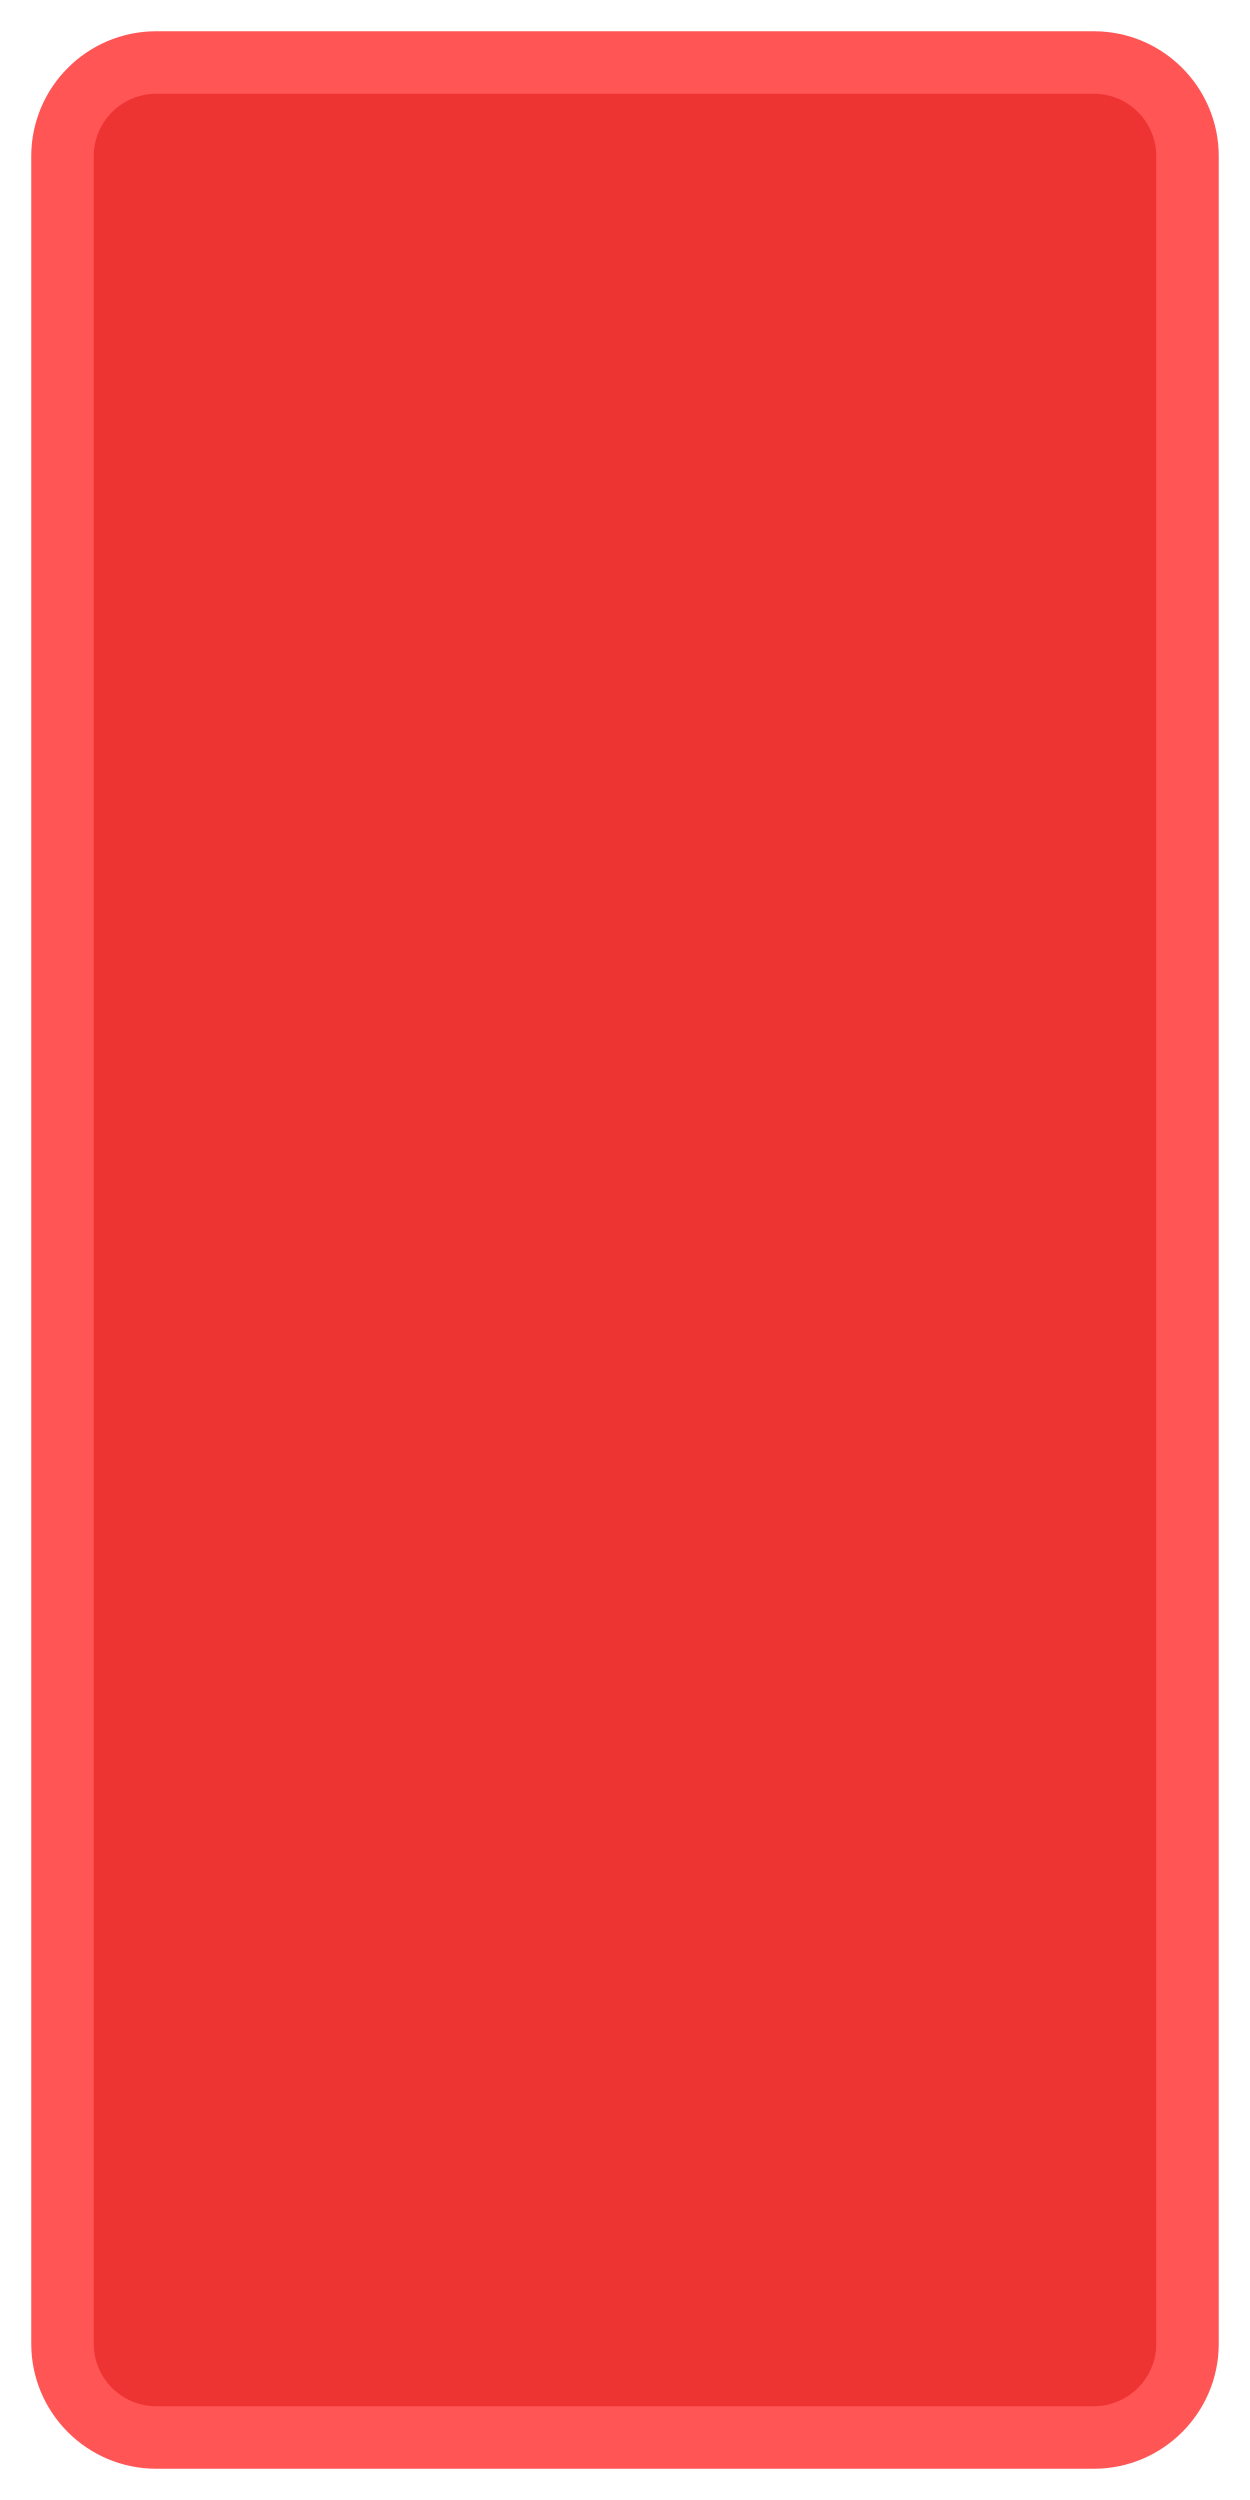
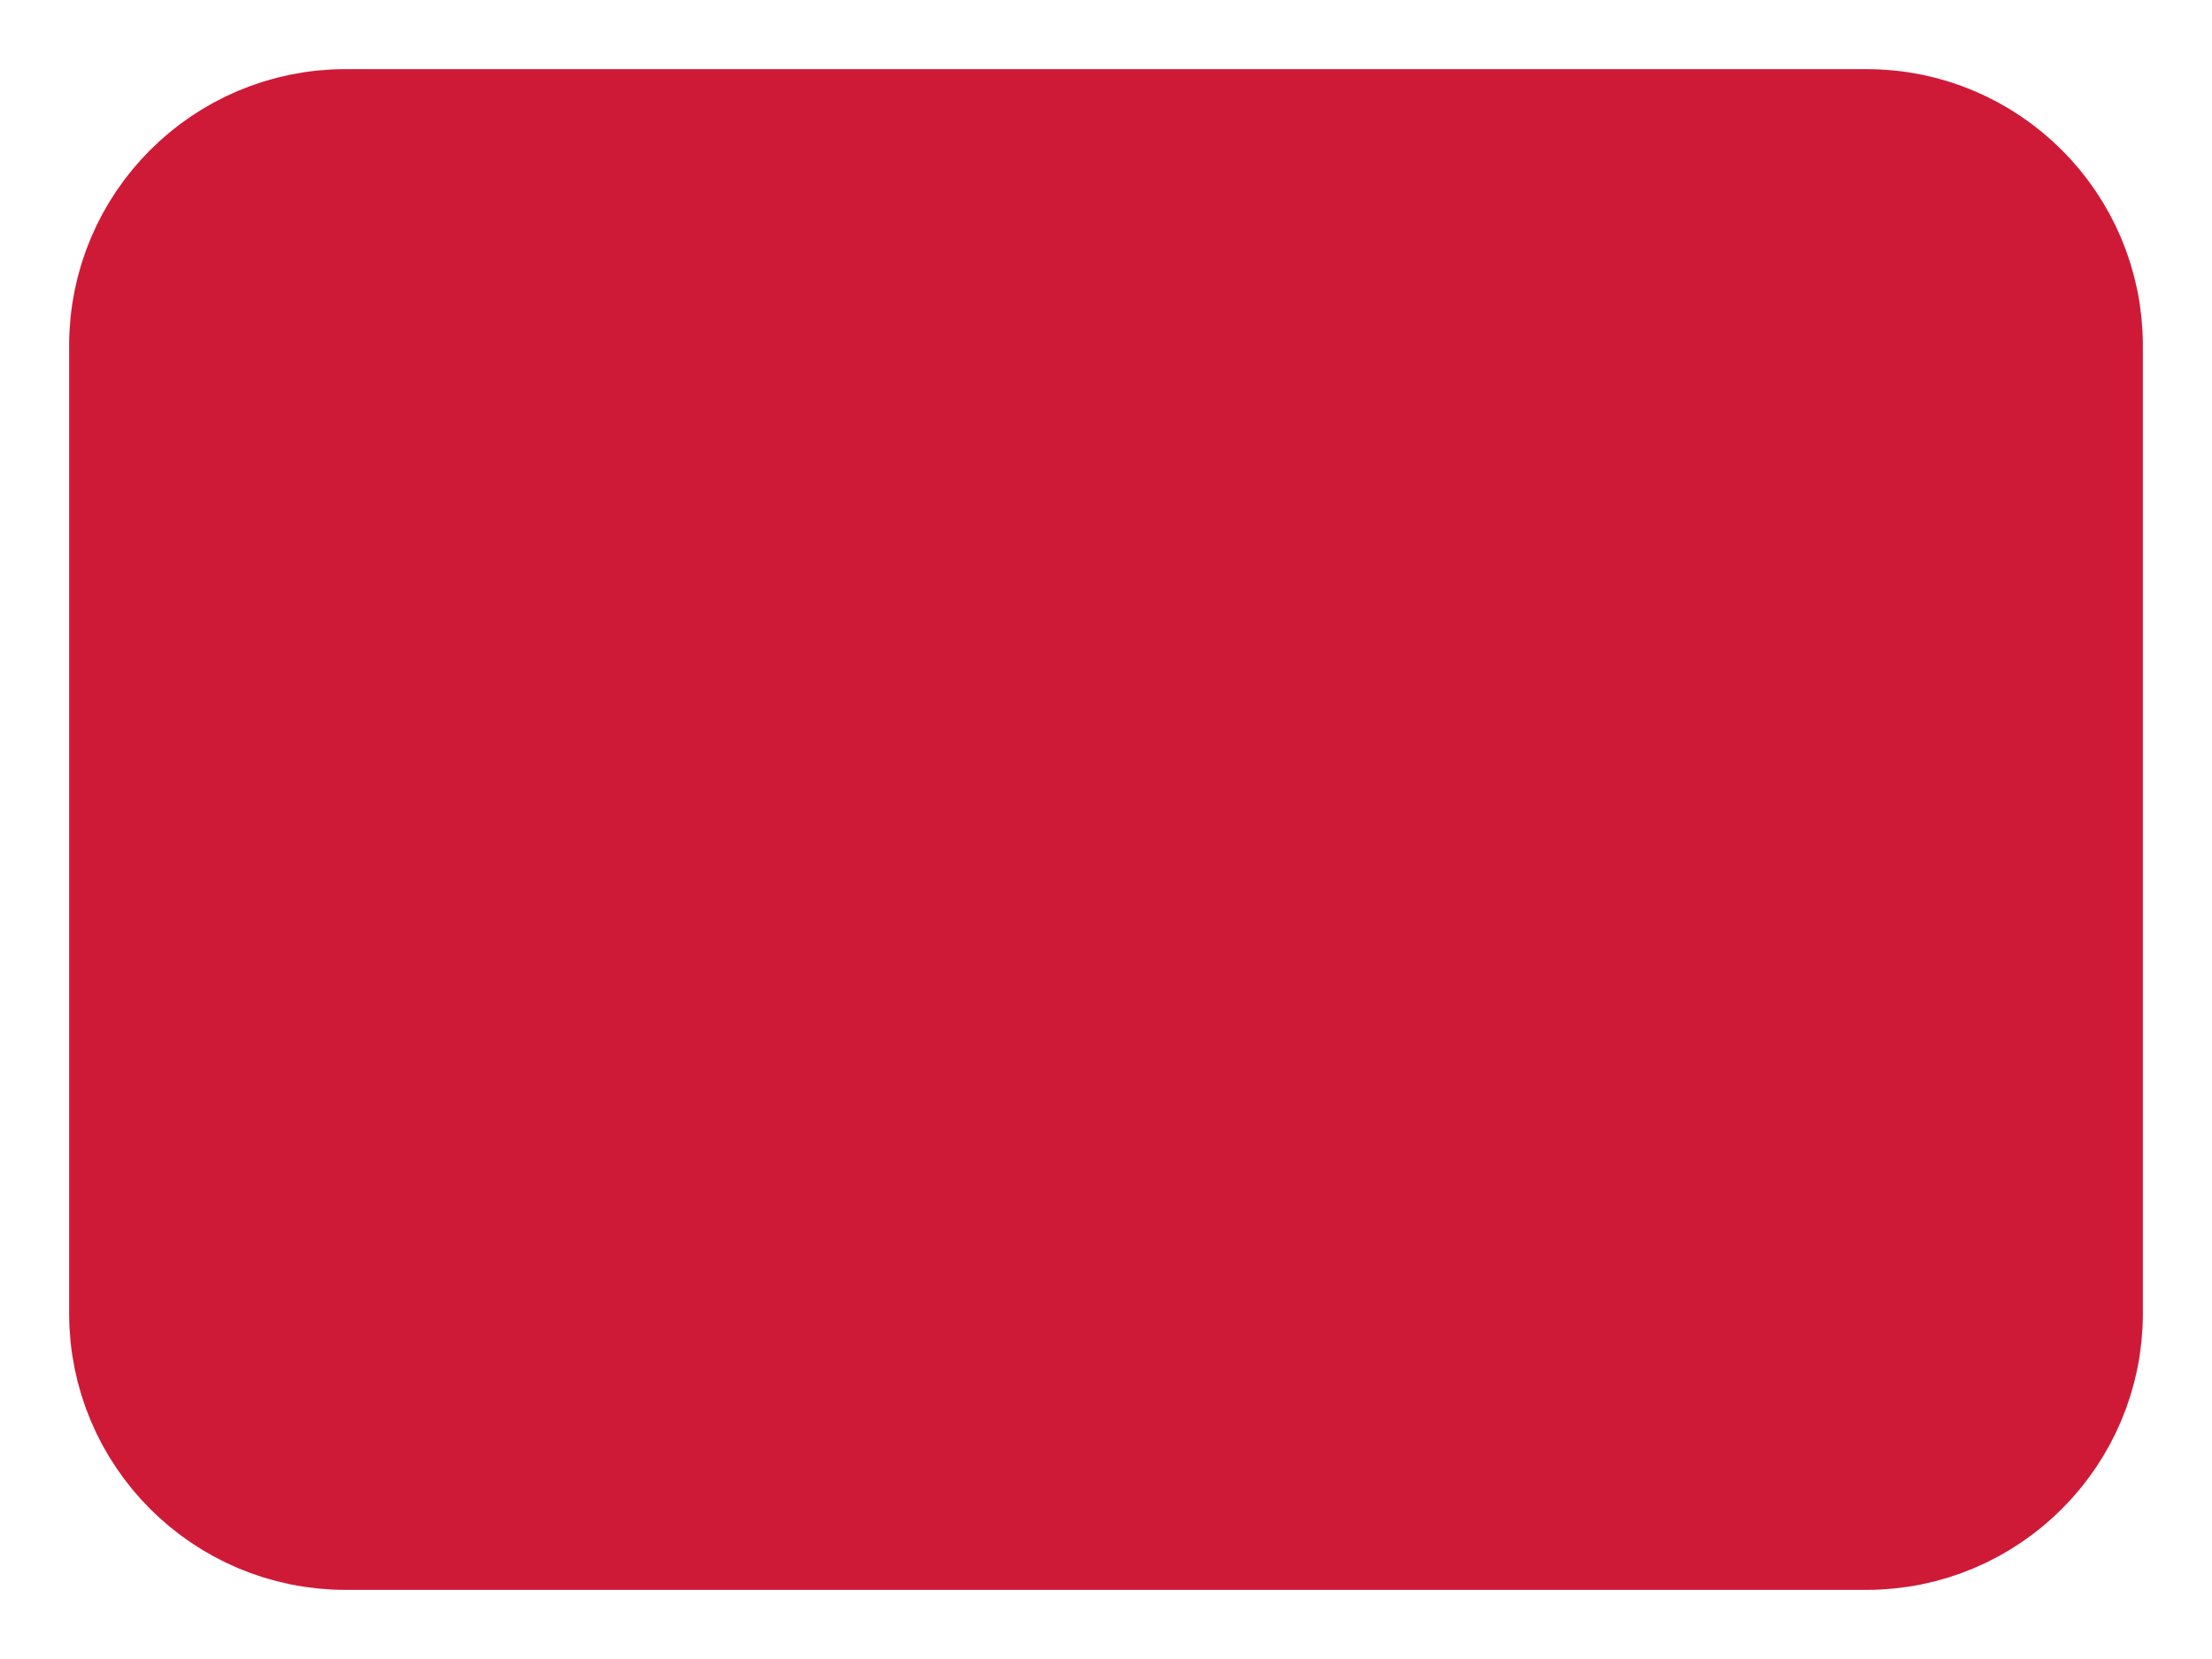
- <svg xmlns="http://www.w3.org/2000/svg" width="40" height="80">
-   <rect x="2" y="2" width="36" height="76" rx="3" fill="#EE3333" stroke="#FF5555" stroke-width="2" />
+ <svg xmlns="http://www.w3.org/2000/svg" width="32" height="24">
+   <rect x="2" y="2" width="28" height="20" rx="3" fill="#CF1A37" stroke="#CF1A37" stroke-width="2" />
</svg>
